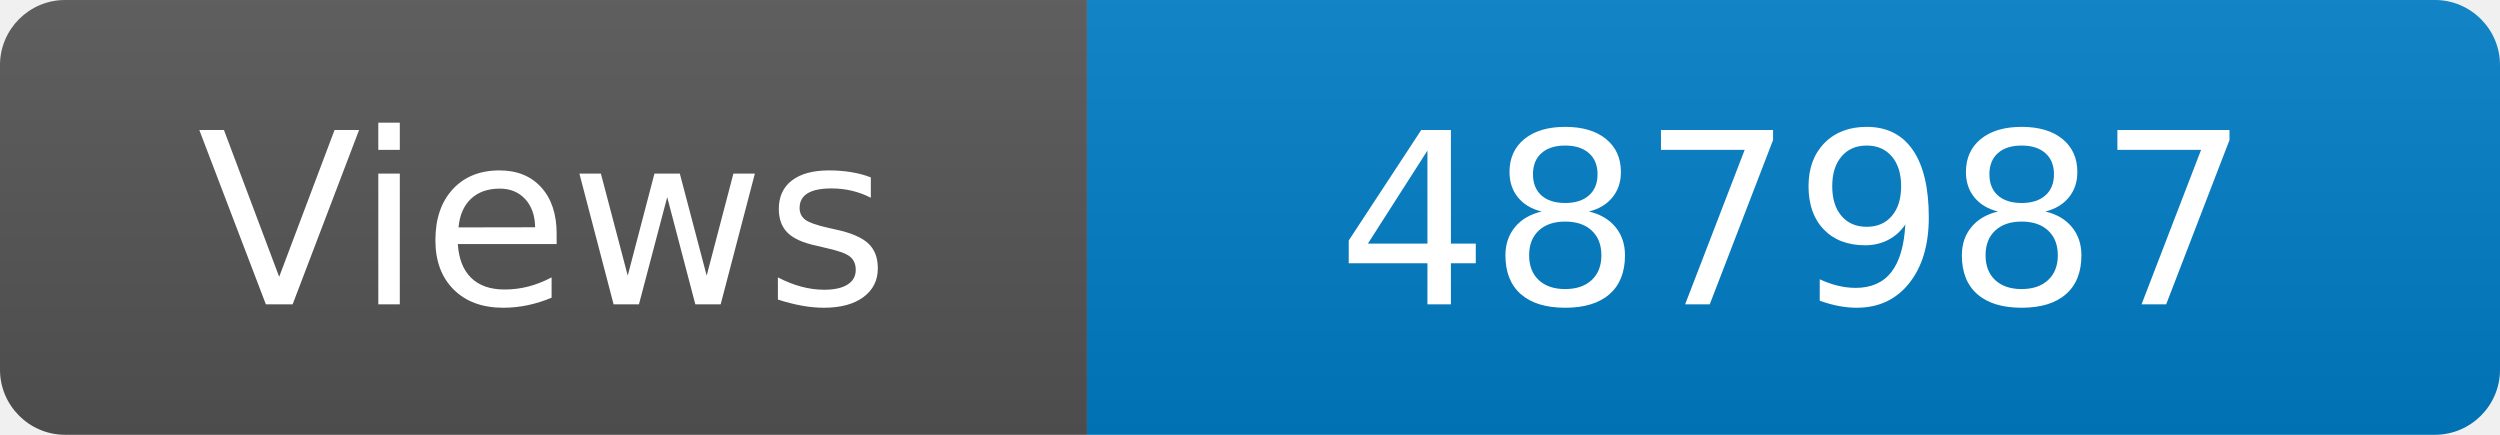
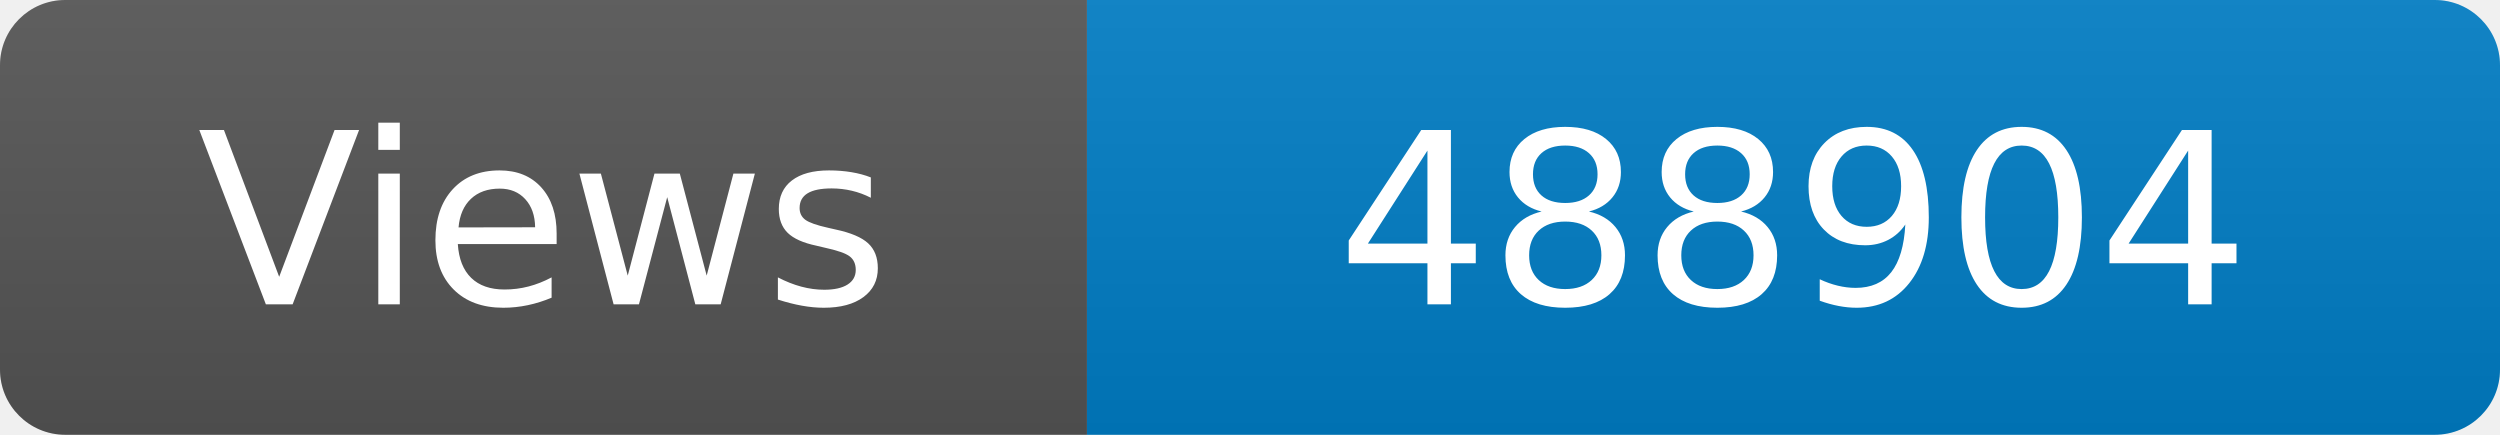
<svg xmlns="http://www.w3.org/2000/svg" width="115" height="20" role="img" aria-label="Maintained?: yes">
  <linearGradient id="s" x2="0" y2="100%">
    <stop offset="0" stop-color="#bbb" stop-opacity=".1" />
    <stop offset="1" stop-opacity=".1" />
  </linearGradient>
  <clipPath id="r">
    <rect width="115" height="20" rx="3" fill="#fff" />
  </clipPath>
  <g clip-path="url(#r)">
    <rect width="50" height="20" fill="#555" />
    <rect x="50" width="160" height="20" fill="#007ec6" />
    <rect width="115" height="20" fill="url(#s)" />
  </g>
  <g fill="#fff" text-anchor="middle" font-family="Verdana,Geneva,DejaVu Sans,sans-serif" font-size="110">
    <text x="250" y="140" transform="scale(.1)" fill="#fff">Views</text>
-     <text x="825" y="140" transform="scale(.1)" fill="#fff">487987</text>
+     <text x="825" y="140" transform="scale(.1)" fill="#fff">488904</text>
  </g>
</svg>
